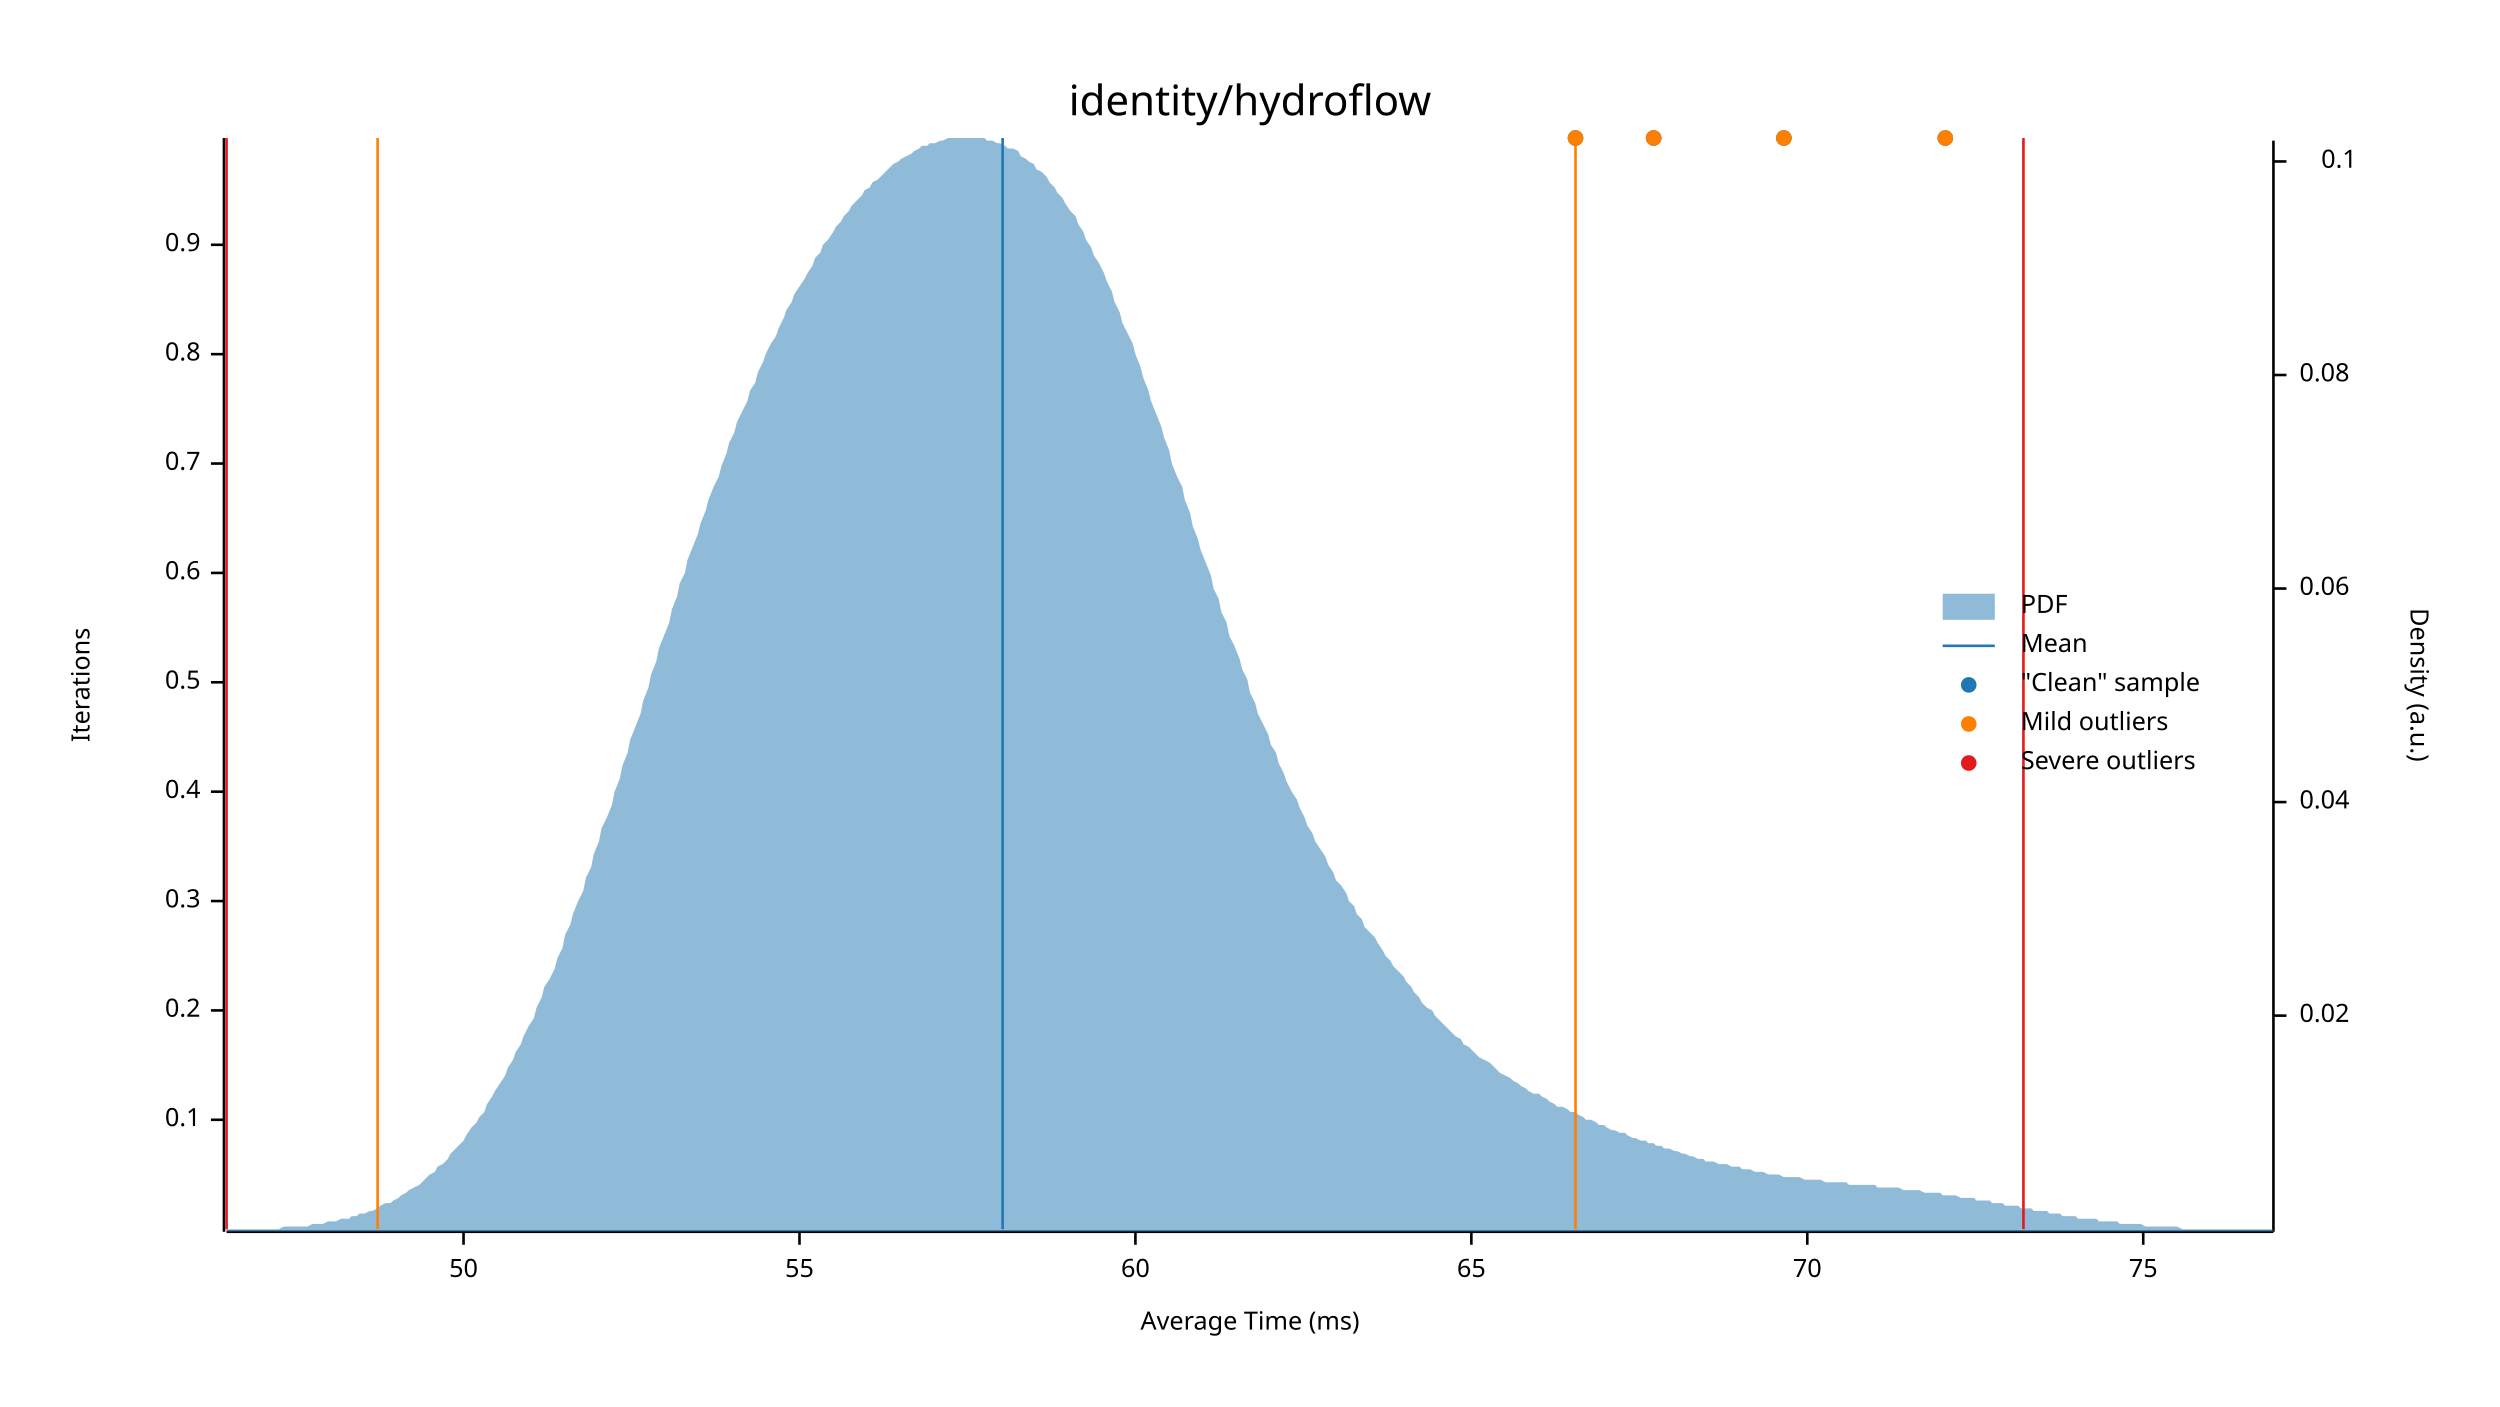
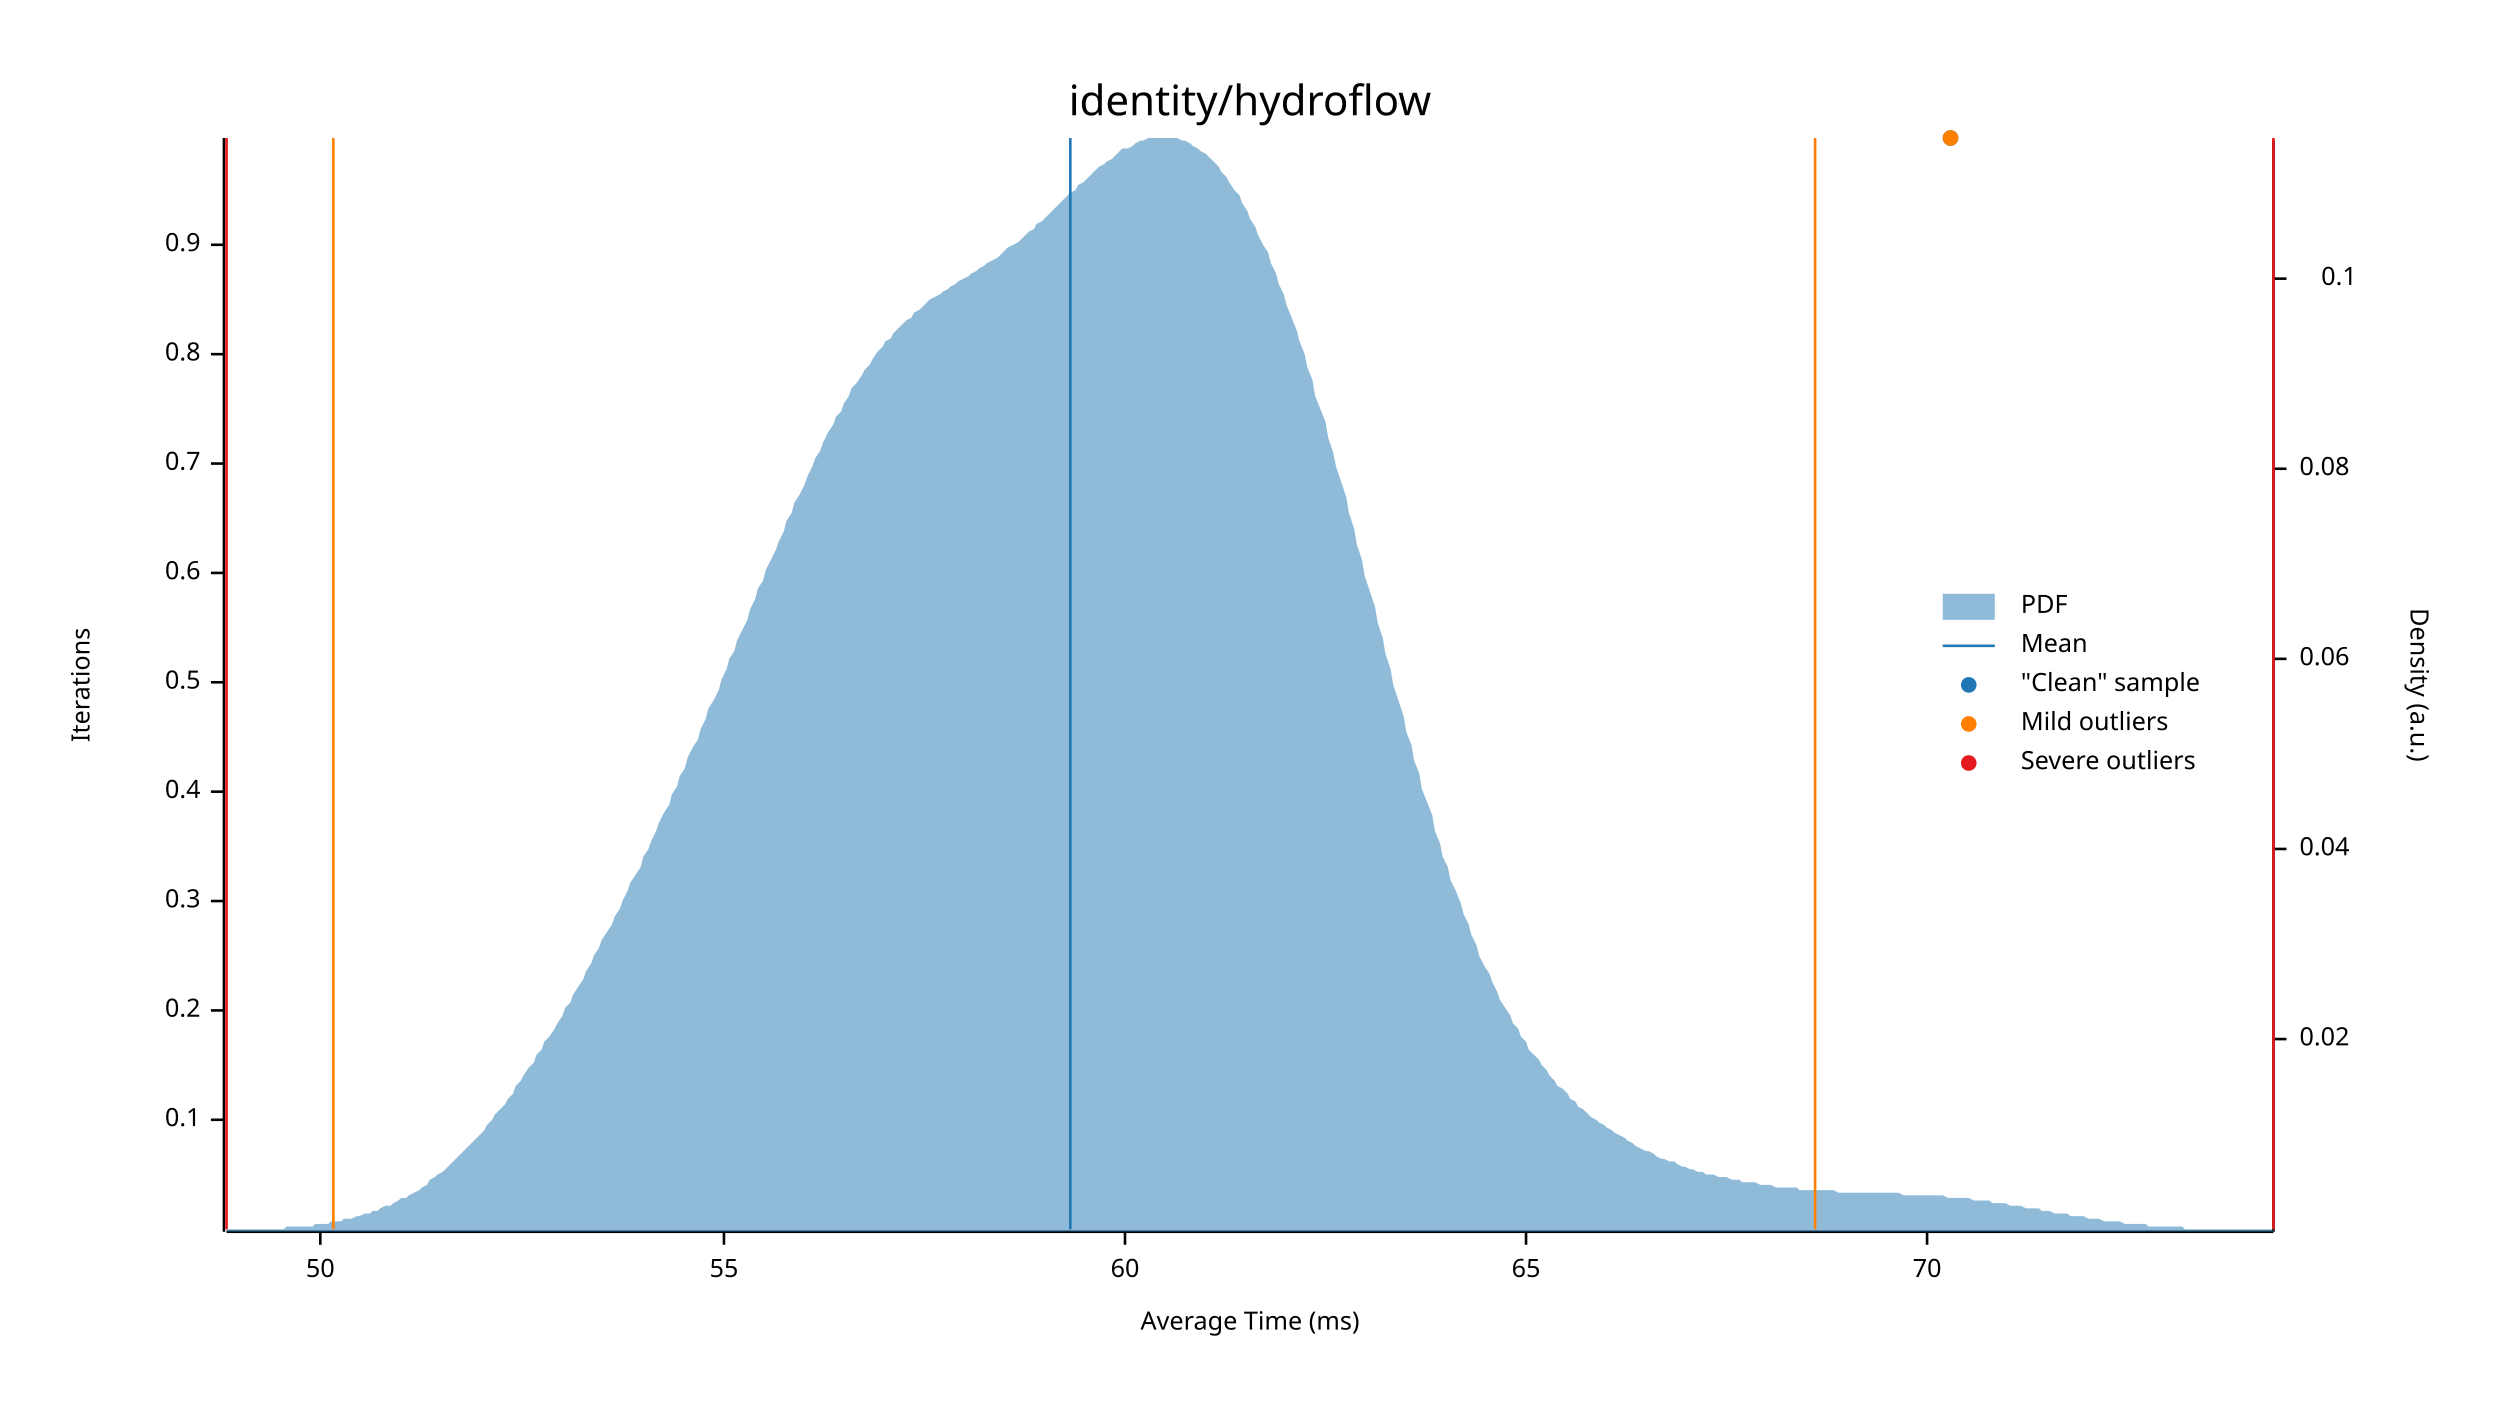
<svg xmlns="http://www.w3.org/2000/svg" width="960" height="540" viewBox="0 0 960 540">
  <text x="480" y="32" dy="0.76em" text-anchor="middle" font-family="sans-serif" font-size="16.129" opacity="1" fill="#000000">
identity/hydroflow
</text>
  <text x="27" y="263" dy="0.76em" text-anchor="middle" font-family="sans-serif" font-size="9.677" opacity="1" fill="#000000" transform="rotate(270, 27, 263)">
Iterations
</text>
  <text x="480" y="513" dy="-0.5ex" text-anchor="middle" font-family="sans-serif" font-size="9.677" opacity="1" fill="#000000">
Average Time (ms)
</text>
  <polyline fill="none" opacity="1" stroke="#000000" stroke-width="1" points="86,53 86,473 " />
  <text x="77" y="430" dy="0.5ex" text-anchor="end" font-family="sans-serif" font-size="9.677" opacity="1" fill="#000000">
0.1
</text>
  <polyline fill="none" opacity="1" stroke="#000000" stroke-width="1" points="81,430 86,430 " />
  <text x="77" y="388" dy="0.5ex" text-anchor="end" font-family="sans-serif" font-size="9.677" opacity="1" fill="#000000">
0.2
</text>
  <polyline fill="none" opacity="1" stroke="#000000" stroke-width="1" points="81,388 86,388 " />
  <text x="77" y="346" dy="0.5ex" text-anchor="end" font-family="sans-serif" font-size="9.677" opacity="1" fill="#000000">
0.3
</text>
  <polyline fill="none" opacity="1" stroke="#000000" stroke-width="1" points="81,346 86,346 " />
  <text x="77" y="304" dy="0.5ex" text-anchor="end" font-family="sans-serif" font-size="9.677" opacity="1" fill="#000000">
0.4
</text>
  <polyline fill="none" opacity="1" stroke="#000000" stroke-width="1" points="81,304 86,304 " />
  <text x="77" y="262" dy="0.5ex" text-anchor="end" font-family="sans-serif" font-size="9.677" opacity="1" fill="#000000">
0.5
</text>
  <polyline fill="none" opacity="1" stroke="#000000" stroke-width="1" points="81,262 86,262 " />
  <text x="77" y="220" dy="0.5ex" text-anchor="end" font-family="sans-serif" font-size="9.677" opacity="1" fill="#000000">
0.6
</text>
  <polyline fill="none" opacity="1" stroke="#000000" stroke-width="1" points="81,220 86,220 " />
  <text x="77" y="178" dy="0.5ex" text-anchor="end" font-family="sans-serif" font-size="9.677" opacity="1" fill="#000000">
0.7
</text>
  <polyline fill="none" opacity="1" stroke="#000000" stroke-width="1" points="81,178 86,178 " />
  <text x="77" y="136" dy="0.5ex" text-anchor="end" font-family="sans-serif" font-size="9.677" opacity="1" fill="#000000">
0.8
</text>
  <polyline fill="none" opacity="1" stroke="#000000" stroke-width="1" points="81,136 86,136 " />
  <text x="77" y="94" dy="0.5ex" text-anchor="end" font-family="sans-serif" font-size="9.677" opacity="1" fill="#000000">
0.9
</text>
  <polyline fill="none" opacity="1" stroke="#000000" stroke-width="1" points="81,94 86,94 " />
  <polyline fill="none" opacity="1" stroke="#000000" stroke-width="1" points="87,473 873,473 " />
-   <text x="178" y="483" dy="0.76em" text-anchor="middle" font-family="sans-serif" font-size="9.677" opacity="1" fill="#000000">
+   <text x="123" y="483" dy="0.76em" text-anchor="middle" font-family="sans-serif" font-size="9.677" opacity="1" fill="#000000">
50
</text>
-   <polyline fill="none" opacity="1" stroke="#000000" stroke-width="1" points="178,473 178,478 " />
-   <text x="307" y="483" dy="0.76em" text-anchor="middle" font-family="sans-serif" font-size="9.677" opacity="1" fill="#000000">
+   <polyline fill="none" opacity="1" stroke="#000000" stroke-width="1" points="123,473 123,478 " />
+   <text x="278" y="483" dy="0.76em" text-anchor="middle" font-family="sans-serif" font-size="9.677" opacity="1" fill="#000000">
55
</text>
-   <polyline fill="none" opacity="1" stroke="#000000" stroke-width="1" points="307,473 307,478 " />
-   <text x="436" y="483" dy="0.76em" text-anchor="middle" font-family="sans-serif" font-size="9.677" opacity="1" fill="#000000">
+   <polyline fill="none" opacity="1" stroke="#000000" stroke-width="1" points="278,473 278,478 " />
+   <text x="432" y="483" dy="0.76em" text-anchor="middle" font-family="sans-serif" font-size="9.677" opacity="1" fill="#000000">
60
</text>
-   <polyline fill="none" opacity="1" stroke="#000000" stroke-width="1" points="436,473 436,478 " />
-   <text x="565" y="483" dy="0.76em" text-anchor="middle" font-family="sans-serif" font-size="9.677" opacity="1" fill="#000000">
+   <polyline fill="none" opacity="1" stroke="#000000" stroke-width="1" points="432,473 432,478 " />
+   <text x="586" y="483" dy="0.76em" text-anchor="middle" font-family="sans-serif" font-size="9.677" opacity="1" fill="#000000">
65
</text>
-   <polyline fill="none" opacity="1" stroke="#000000" stroke-width="1" points="565,473 565,478 " />
-   <text x="694" y="483" dy="0.76em" text-anchor="middle" font-family="sans-serif" font-size="9.677" opacity="1" fill="#000000">
+   <polyline fill="none" opacity="1" stroke="#000000" stroke-width="1" points="586,473 586,478 " />
+   <text x="740" y="483" dy="0.76em" text-anchor="middle" font-family="sans-serif" font-size="9.677" opacity="1" fill="#000000">
70
</text>
-   <polyline fill="none" opacity="1" stroke="#000000" stroke-width="1" points="694,473 694,478 " />
-   <text x="823" y="483" dy="0.76em" text-anchor="middle" font-family="sans-serif" font-size="9.677" opacity="1" fill="#000000">
- 75
- </text>
-   <polyline fill="none" opacity="1" stroke="#000000" stroke-width="1" points="823,473 823,478 " />
+   <polyline fill="none" opacity="1" stroke="#000000" stroke-width="1" points="740,473 740,478 " />
  <text x="933" y="263" dy="0.76em" text-anchor="middle" font-family="sans-serif" font-size="9.677" opacity="1" fill="#000000" transform="rotate(90, 933, 263)">
Density (a.u.)
</text>
  <polyline fill="none" opacity="1" stroke="#000000" stroke-width="1" points="873,54 873,473 " />
-   <text x="883" y="390" dy="0.5ex" text-anchor="start" font-family="sans-serif" font-size="9.677" opacity="1" fill="#000000">
+   <text x="883" y="399" dy="0.5ex" text-anchor="start" font-family="sans-serif" font-size="9.677" opacity="1" fill="#000000">
0.02
</text>
-   <polyline fill="none" opacity="1" stroke="#000000" stroke-width="1" points="873,390 878,390 " />
-   <text x="883" y="308" dy="0.5ex" text-anchor="start" font-family="sans-serif" font-size="9.677" opacity="1" fill="#000000">
+   <polyline fill="none" opacity="1" stroke="#000000" stroke-width="1" points="873,399 878,399 " />
+   <text x="883" y="326" dy="0.5ex" text-anchor="start" font-family="sans-serif" font-size="9.677" opacity="1" fill="#000000">
0.04
</text>
-   <polyline fill="none" opacity="1" stroke="#000000" stroke-width="1" points="873,308 878,308 " />
-   <text x="883" y="226" dy="0.5ex" text-anchor="start" font-family="sans-serif" font-size="9.677" opacity="1" fill="#000000">
+   <polyline fill="none" opacity="1" stroke="#000000" stroke-width="1" points="873,326 878,326 " />
+   <text x="883" y="253" dy="0.5ex" text-anchor="start" font-family="sans-serif" font-size="9.677" opacity="1" fill="#000000">
0.06
</text>
-   <polyline fill="none" opacity="1" stroke="#000000" stroke-width="1" points="873,226 878,226 " />
-   <text x="883" y="144" dy="0.5ex" text-anchor="start" font-family="sans-serif" font-size="9.677" opacity="1" fill="#000000">
+   <polyline fill="none" opacity="1" stroke="#000000" stroke-width="1" points="873,253 878,253 " />
+   <text x="883" y="180" dy="0.5ex" text-anchor="start" font-family="sans-serif" font-size="9.677" opacity="1" fill="#000000">
0.08
</text>
-   <polyline fill="none" opacity="1" stroke="#000000" stroke-width="1" points="873,144 878,144 " />
-   <text x="905" y="62" dy="0.5ex" text-anchor="end" font-family="sans-serif" font-size="9.677" opacity="1" fill="#000000">
+   <polyline fill="none" opacity="1" stroke="#000000" stroke-width="1" points="873,180 878,180 " />
+   <text x="905" y="107" dy="0.5ex" text-anchor="end" font-family="sans-serif" font-size="9.677" opacity="1" fill="#000000">
0.1
</text>
-   <polyline fill="none" opacity="1" stroke="#000000" stroke-width="1" points="873,62 878,62 " />
-   <polygon opacity="0.5" fill="#1F78B4" points="87,472 88,472 90,472 91,472 93,472 94,472 96,472 98,472 99,472 101,472 102,472 104,472 105,472 107,472 109,471 110,471 112,471 113,471 115,471 116,471 118,471 120,470 121,470 123,470 124,470 126,469 127,469 129,469 131,468 132,468 134,468 135,467 137,467 138,466 140,466 142,465 143,465 145,464 146,463 148,462 150,462 151,461 153,460 154,459 156,458 157,457 159,456 161,455 162,454 164,452 165,451 167,450 168,448 170,447 172,445 173,443 175,441 176,440 178,438 179,436 181,433 183,431 184,429 186,427 187,424 189,421 190,419 192,416 194,413 195,410 197,407 198,404 200,401 201,398 203,394 205,391 206,387 208,383 209,379 211,376 213,372 214,368 216,364 217,359 219,355 220,351 222,346 224,342 225,337 227,333 228,328 230,323 231,318 233,314 235,309 236,304 238,299 239,294 241,289 242,284 244,279 246,274 247,269 249,264 250,259 252,254 253,249 255,244 257,239 258,234 260,229 261,224 263,220 264,215 266,210 268,205 269,201 271,196 272,192 274,187 276,183 277,179 279,174 280,170 282,166 283,162 285,158 287,154 288,150 290,147 291,143 293,139 294,136 296,132 298,129 299,126 301,122 302,119 304,116 305,113 307,110 309,107 310,105 312,102 313,99 315,97 316,94 318,92 320,89 321,87 323,85 324,83 326,81 327,79 329,77 331,75 332,73 334,72 335,70 337,69 339,67 340,66 342,64 343,63 345,62 346,61 348,60 350,59 351,58 353,57 354,56 356,56 357,55 359,55 361,54 362,54 364,53 365,53 367,53 368,53 370,53 372,53 373,53 375,53 376,53 378,53 379,54 381,54 383,55 384,55 386,56 387,57 389,57 391,58 392,60 394,61 395,62 397,63 398,65 400,66 402,68 403,70 405,72 406,74 408,76 409,78 411,81 413,83 414,86 416,89 417,92 419,95 420,98 422,101 424,105 425,108 427,112 428,116 430,120 431,124 433,128 435,132 436,136 438,141 439,145 441,150 442,154 444,159 446,164 447,168 449,173 450,178 452,183 454,187 455,192 457,197 458,202 460,207 461,211 463,216 465,221 466,226 468,230 469,235 471,239 472,244 474,248 476,253 477,257 479,261 480,266 482,270 483,274 485,278 487,282 488,286 490,289 491,293 493,297 494,300 496,304 498,307 499,310 501,314 502,317 504,320 505,323 507,326 509,329 510,332 512,335 513,338 515,340 517,343 518,346 520,348 521,351 523,353 524,356 526,358 528,360 529,362 531,365 532,367 534,369 535,371 537,373 539,375 540,377 542,379 543,381 545,383 546,385 548,387 550,388 551,390 553,392 554,393 556,395 557,396 559,398 561,399 562,401 564,402 565,403 567,405 568,406 570,407 572,408 573,409 575,411 576,412 578,413 580,414 581,415 583,416 584,417 586,418 587,419 589,420 591,420 592,421 594,422 595,423 597,424 598,425 600,425 602,426 603,427 605,427 606,428 608,429 609,430 611,430 613,431 614,432 616,432 617,433 619,434 620,434 622,435 624,435 625,436 627,437 628,437 630,438 632,438 633,439 635,439 636,440 638,440 639,441 641,441 643,442 644,442 646,443 647,443 649,444 650,444 652,445 654,445 655,446 657,446 658,446 660,447 661,447 663,447 665,448 666,448 668,448 669,449 671,449 672,449 674,450 676,450 677,450 679,451 680,451 682,451 683,451 685,452 687,452 688,452 690,452 691,452 693,453 695,453 696,453 698,453 699,453 701,454 702,454 704,454 706,454 707,454 709,454 710,455 712,455 713,455 715,455 717,455 718,455 720,455 721,456 723,456 724,456 726,456 728,456 729,456 731,457 732,457 734,457 735,457 737,457 739,458 740,458 742,458 743,458 745,458 746,459 748,459 750,459 751,459 753,460 754,460 756,460 758,460 759,461 761,461 762,461 764,461 765,462 767,462 769,462 770,463 772,463 773,463 775,463 776,464 778,464 780,464 781,465 783,465 784,465 786,465 787,466 789,466 791,466 792,467 794,467 795,467 797,467 798,468 800,468 802,468 803,468 805,468 806,469 808,469 809,469 811,469 813,469 814,470 816,470 817,470 819,470 821,470 822,470 824,471 825,471 827,471 828,471 830,471 832,471 833,471 835,471 836,471 838,472 839,472 841,472 843,472 844,472 846,472 847,472 849,472 850,472 852,472 854,472 855,472 857,472 858,472 860,472 861,472 863,472 865,472 866,472 868,472 869,472 871,472 873,472 873,473 87,473 " />
-   <polyline fill="none" opacity="1" stroke="#1F78B4" stroke-width="1" points="385,472 385,53 " />
-   <polyline fill="none" opacity="1" stroke="#FF7F00" stroke-width="1" points="145,472 145,53 " />
-   <polyline fill="none" opacity="1" stroke="#FF7F00" stroke-width="1" points="605,472 605,53 " />
+   <polyline fill="none" opacity="1" stroke="#000000" stroke-width="1" points="873,107 878,107 " />
+   <polygon opacity="0.5" fill="#1F78B4" points="87,472 88,472 90,472 91,472 93,472 94,472 96,472 98,472 99,472 101,472 102,472 104,472 105,472 107,472 109,472 110,471 112,471 113,471 115,471 116,471 118,471 120,471 121,470 123,470 124,470 126,470 127,469 129,469 131,469 132,468 134,468 135,468 137,467 138,467 140,466 142,466 143,465 145,465 146,464 148,463 150,463 151,462 153,461 154,460 156,460 157,459 159,458 161,457 162,456 164,455 165,453 167,452 168,451 170,450 172,448 173,447 175,445 176,444 178,442 179,441 181,439 183,437 184,436 186,434 187,432 189,430 190,428 192,426 194,424 195,422 197,420 198,417 200,415 201,413 203,410 205,408 206,405 208,403 209,400 211,398 213,395 214,393 216,390 217,387 219,385 220,382 222,379 224,376 225,373 227,370 228,367 230,364 231,361 233,358 235,355 236,352 238,349 239,346 241,342 242,339 244,336 246,333 247,329 249,326 250,323 252,319 253,316 255,312 257,309 258,305 260,302 261,298 263,295 264,291 266,287 268,284 269,280 271,276 272,272 274,269 276,265 277,261 279,257 280,253 282,250 283,246 285,242 287,238 288,234 290,230 291,226 293,223 294,219 296,215 298,211 299,208 301,204 302,200 304,197 305,193 307,190 309,186 310,183 312,179 313,176 315,173 316,170 318,166 320,163 321,160 323,158 324,155 326,152 327,149 329,147 331,144 332,142 334,140 335,138 337,135 339,133 340,131 342,130 343,128 345,126 346,125 348,123 350,122 351,120 353,119 354,118 356,116 357,115 359,114 361,113 362,112 364,111 365,110 367,109 368,108 370,107 372,106 373,105 375,104 376,103 378,102 379,101 381,100 383,99 384,98 386,96 387,95 389,94 391,93 392,92 394,90 395,89 397,88 398,86 400,85 402,83 403,82 405,80 406,79 408,77 409,76 411,74 413,73 414,71 416,70 417,69 419,67 420,66 422,64 424,63 425,62 427,61 428,60 430,58 431,57 433,57 435,56 436,55 438,54 439,54 441,53 442,53 444,53 446,53 447,53 449,53 450,53 452,53 454,54 455,54 457,55 458,56 460,57 461,58 463,59 465,61 466,62 468,64 469,66 471,68 472,70 474,73 476,75 477,78 479,81 480,84 482,87 483,90 485,94 487,97 488,101 490,105 491,109 493,113 494,117 496,122 498,127 499,131 501,136 502,141 504,146 505,152 507,157 509,162 510,168 512,174 513,179 515,185 517,191 518,197 520,203 521,209 523,215 524,221 526,227 528,233 529,239 531,245 532,251 534,257 535,263 537,269 539,275 540,281 542,286 543,292 545,297 546,303 548,308 550,313 551,319 553,324 554,329 556,333 557,338 559,342 561,347 562,351 564,355 565,359 567,363 568,367 570,371 572,374 573,377 575,381 576,384 578,387 580,390 581,393 583,395 584,398 586,400 587,403 589,405 591,407 592,409 594,411 595,413 597,415 598,417 600,418 602,420 603,422 605,423 606,425 608,426 609,427 611,429 613,430 614,431 616,432 617,433 619,434 620,435 622,436 624,437 625,438 627,439 628,440 630,441 632,442 633,442 635,443 636,444 638,445 639,445 641,446 643,446 644,447 646,448 647,448 649,449 650,449 652,450 654,450 655,451 657,451 658,451 660,452 661,452 663,452 665,453 666,453 668,453 669,454 671,454 672,454 674,454 676,455 677,455 679,455 680,455 682,456 683,456 685,456 687,456 688,456 690,456 691,457 693,457 695,457 696,457 698,457 699,457 701,457 702,457 704,457 706,458 707,458 709,458 710,458 712,458 713,458 715,458 717,458 718,458 720,458 721,458 723,458 724,458 726,458 728,458 729,458 731,459 732,459 734,459 735,459 737,459 739,459 740,459 742,459 743,459 745,459 746,459 748,460 750,460 751,460 753,460 754,460 756,460 758,461 759,461 761,461 762,461 764,461 765,462 767,462 769,462 770,462 772,463 773,463 775,463 776,463 778,464 780,464 781,464 783,464 784,465 786,465 787,465 789,466 791,466 792,466 794,466 795,467 797,467 798,467 800,467 802,468 803,468 805,468 806,468 808,469 809,469 811,469 813,469 814,469 816,470 817,470 819,470 821,470 822,470 824,470 825,471 827,471 828,471 830,471 832,471 833,471 835,471 836,471 838,471 839,472 841,472 843,472 844,472 846,472 847,472 849,472 850,472 852,472 854,472 855,472 857,472 858,472 860,472 861,472 863,472 865,472 866,472 868,472 869,472 871,472 873,472 873,473 87,473 " />
+   <polyline fill="none" opacity="1" stroke="#1F78B4" stroke-width="1" points="411,472 411,53 " />
+   <polyline fill="none" opacity="1" stroke="#FF7F00" stroke-width="1" points="128,472 128,53 " />
+   <polyline fill="none" opacity="1" stroke="#FF7F00" stroke-width="1" points="697,472 697,53 " />
  <polyline fill="none" opacity="1" stroke="#E31A1C" stroke-width="1" points="87,472 87,53 " />
-   <polyline fill="none" opacity="1" stroke="#E31A1C" stroke-width="1" points="777,472 777,53 " />
-   <circle cx="685" cy="53" r="3" opacity="1" fill="#1F78B4" stroke="none" stroke-width="1" />
-   <circle cx="605" cy="53" r="3" opacity="1" fill="#1F78B4" stroke="none" stroke-width="1" />
-   <circle cx="747" cy="53" r="3" opacity="1" fill="#1F78B4" stroke="none" stroke-width="1" />
-   <circle cx="635" cy="53" r="3" opacity="1" fill="#1F78B4" stroke="none" stroke-width="1" />
-   <circle cx="685" cy="53" r="3" opacity="1" fill="#FF7F00" stroke="none" stroke-width="1" />
-   <circle cx="605" cy="53" r="3" opacity="1" fill="#FF7F00" stroke="none" stroke-width="1" />
-   <circle cx="747" cy="53" r="3" opacity="1" fill="#FF7F00" stroke="none" stroke-width="1" />
-   <circle cx="635" cy="53" r="3" opacity="1" fill="#FF7F00" stroke="none" stroke-width="1" />
+   <polyline fill="none" opacity="1" stroke="#E31A1C" stroke-width="1" points="873,472 873,53 " />
+   <circle cx="749" cy="53" r="3" opacity="1" fill="#1F78B4" stroke="none" stroke-width="1" />
+   <circle cx="749" cy="53" r="3" opacity="1" fill="#FF7F00" stroke="none" stroke-width="1" />
  <text x="776" y="228" dy="0.76em" text-anchor="start" font-family="sans-serif" font-size="9.677" opacity="1" fill="#000000">
PDF
</text>
  <text x="776" y="243" dy="0.76em" text-anchor="start" font-family="sans-serif" font-size="9.677" opacity="1" fill="#000000">
Mean
</text>
  <text x="776" y="258" dy="0.76em" text-anchor="start" font-family="sans-serif" font-size="9.677" opacity="1" fill="#000000">
"Clean" sample
</text>
  <text x="776" y="273" dy="0.76em" text-anchor="start" font-family="sans-serif" font-size="9.677" opacity="1" fill="#000000">
Mild outliers
</text>
  <text x="776" y="288" dy="0.76em" text-anchor="start" font-family="sans-serif" font-size="9.677" opacity="1" fill="#000000">
Severe outliers
</text>
  <rect x="746" y="228" width="20" height="10" opacity="0.5" fill="#1F78B4" stroke="none" />
  <polyline fill="none" opacity="1" stroke="#1F78B4" stroke-width="1" points="746,248 766,248 " />
  <circle cx="756" cy="263" r="3" opacity="1" fill="#1F78B4" stroke="none" stroke-width="1" />
  <circle cx="756" cy="278" r="3" opacity="1" fill="#FF7F00" stroke="none" stroke-width="1" />
  <circle cx="756" cy="293" r="3" opacity="1" fill="#E31A1C" stroke="none" stroke-width="1" />
</svg>
